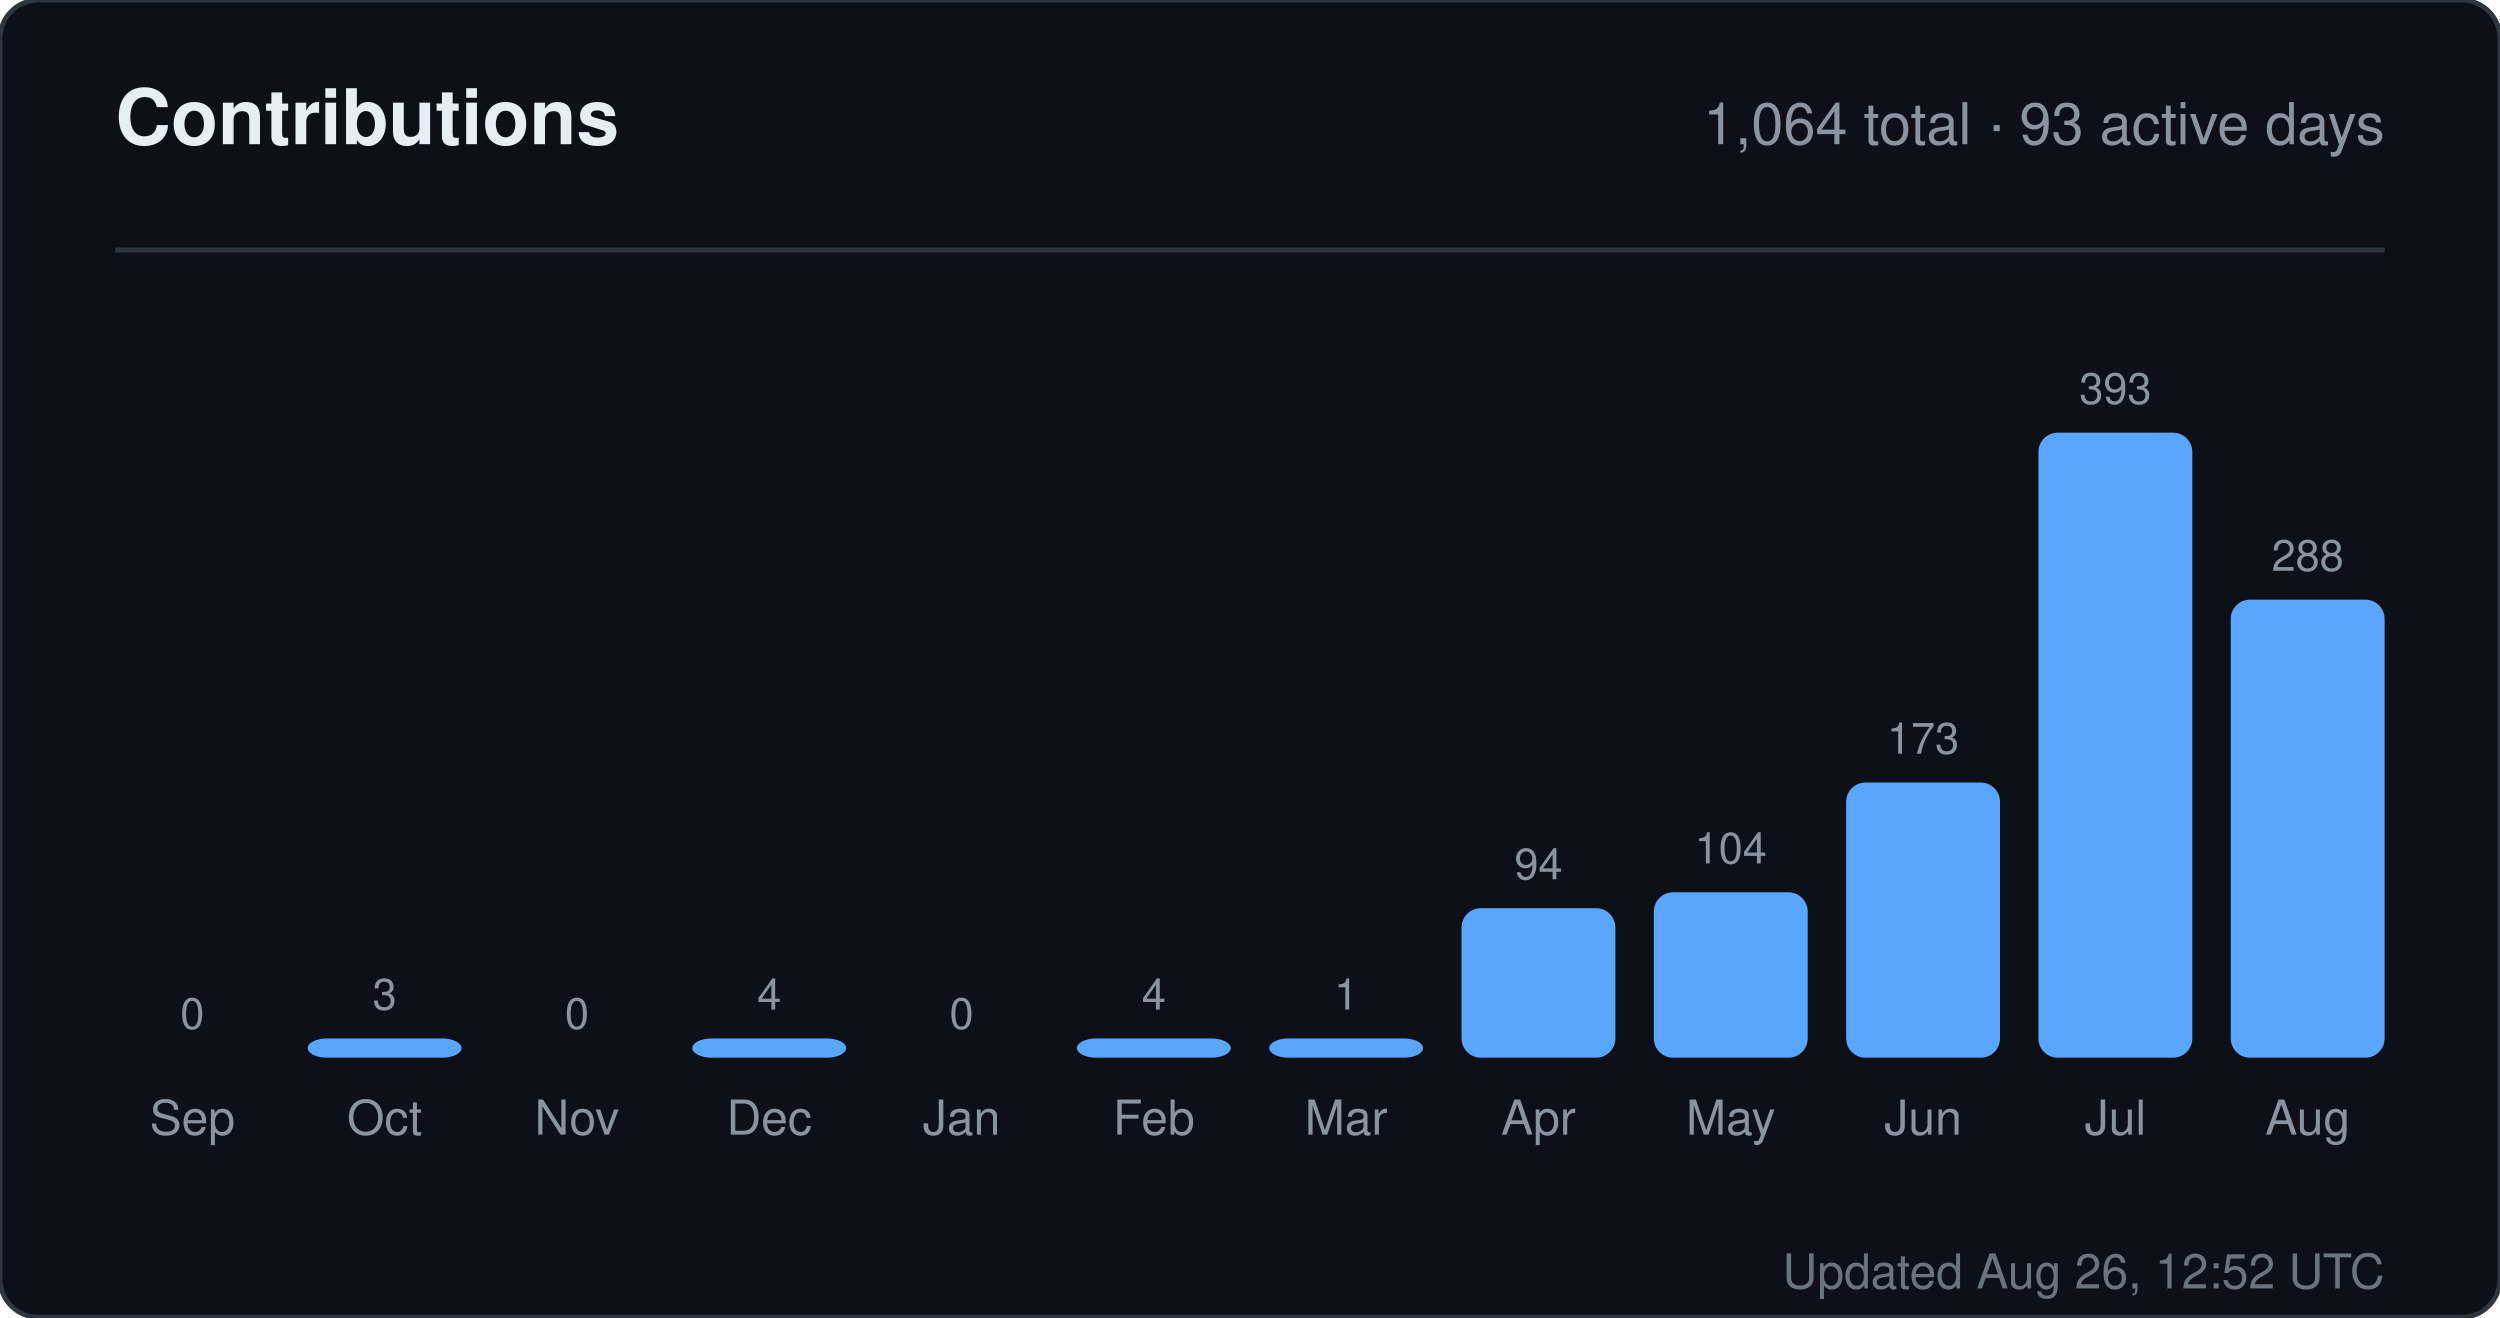
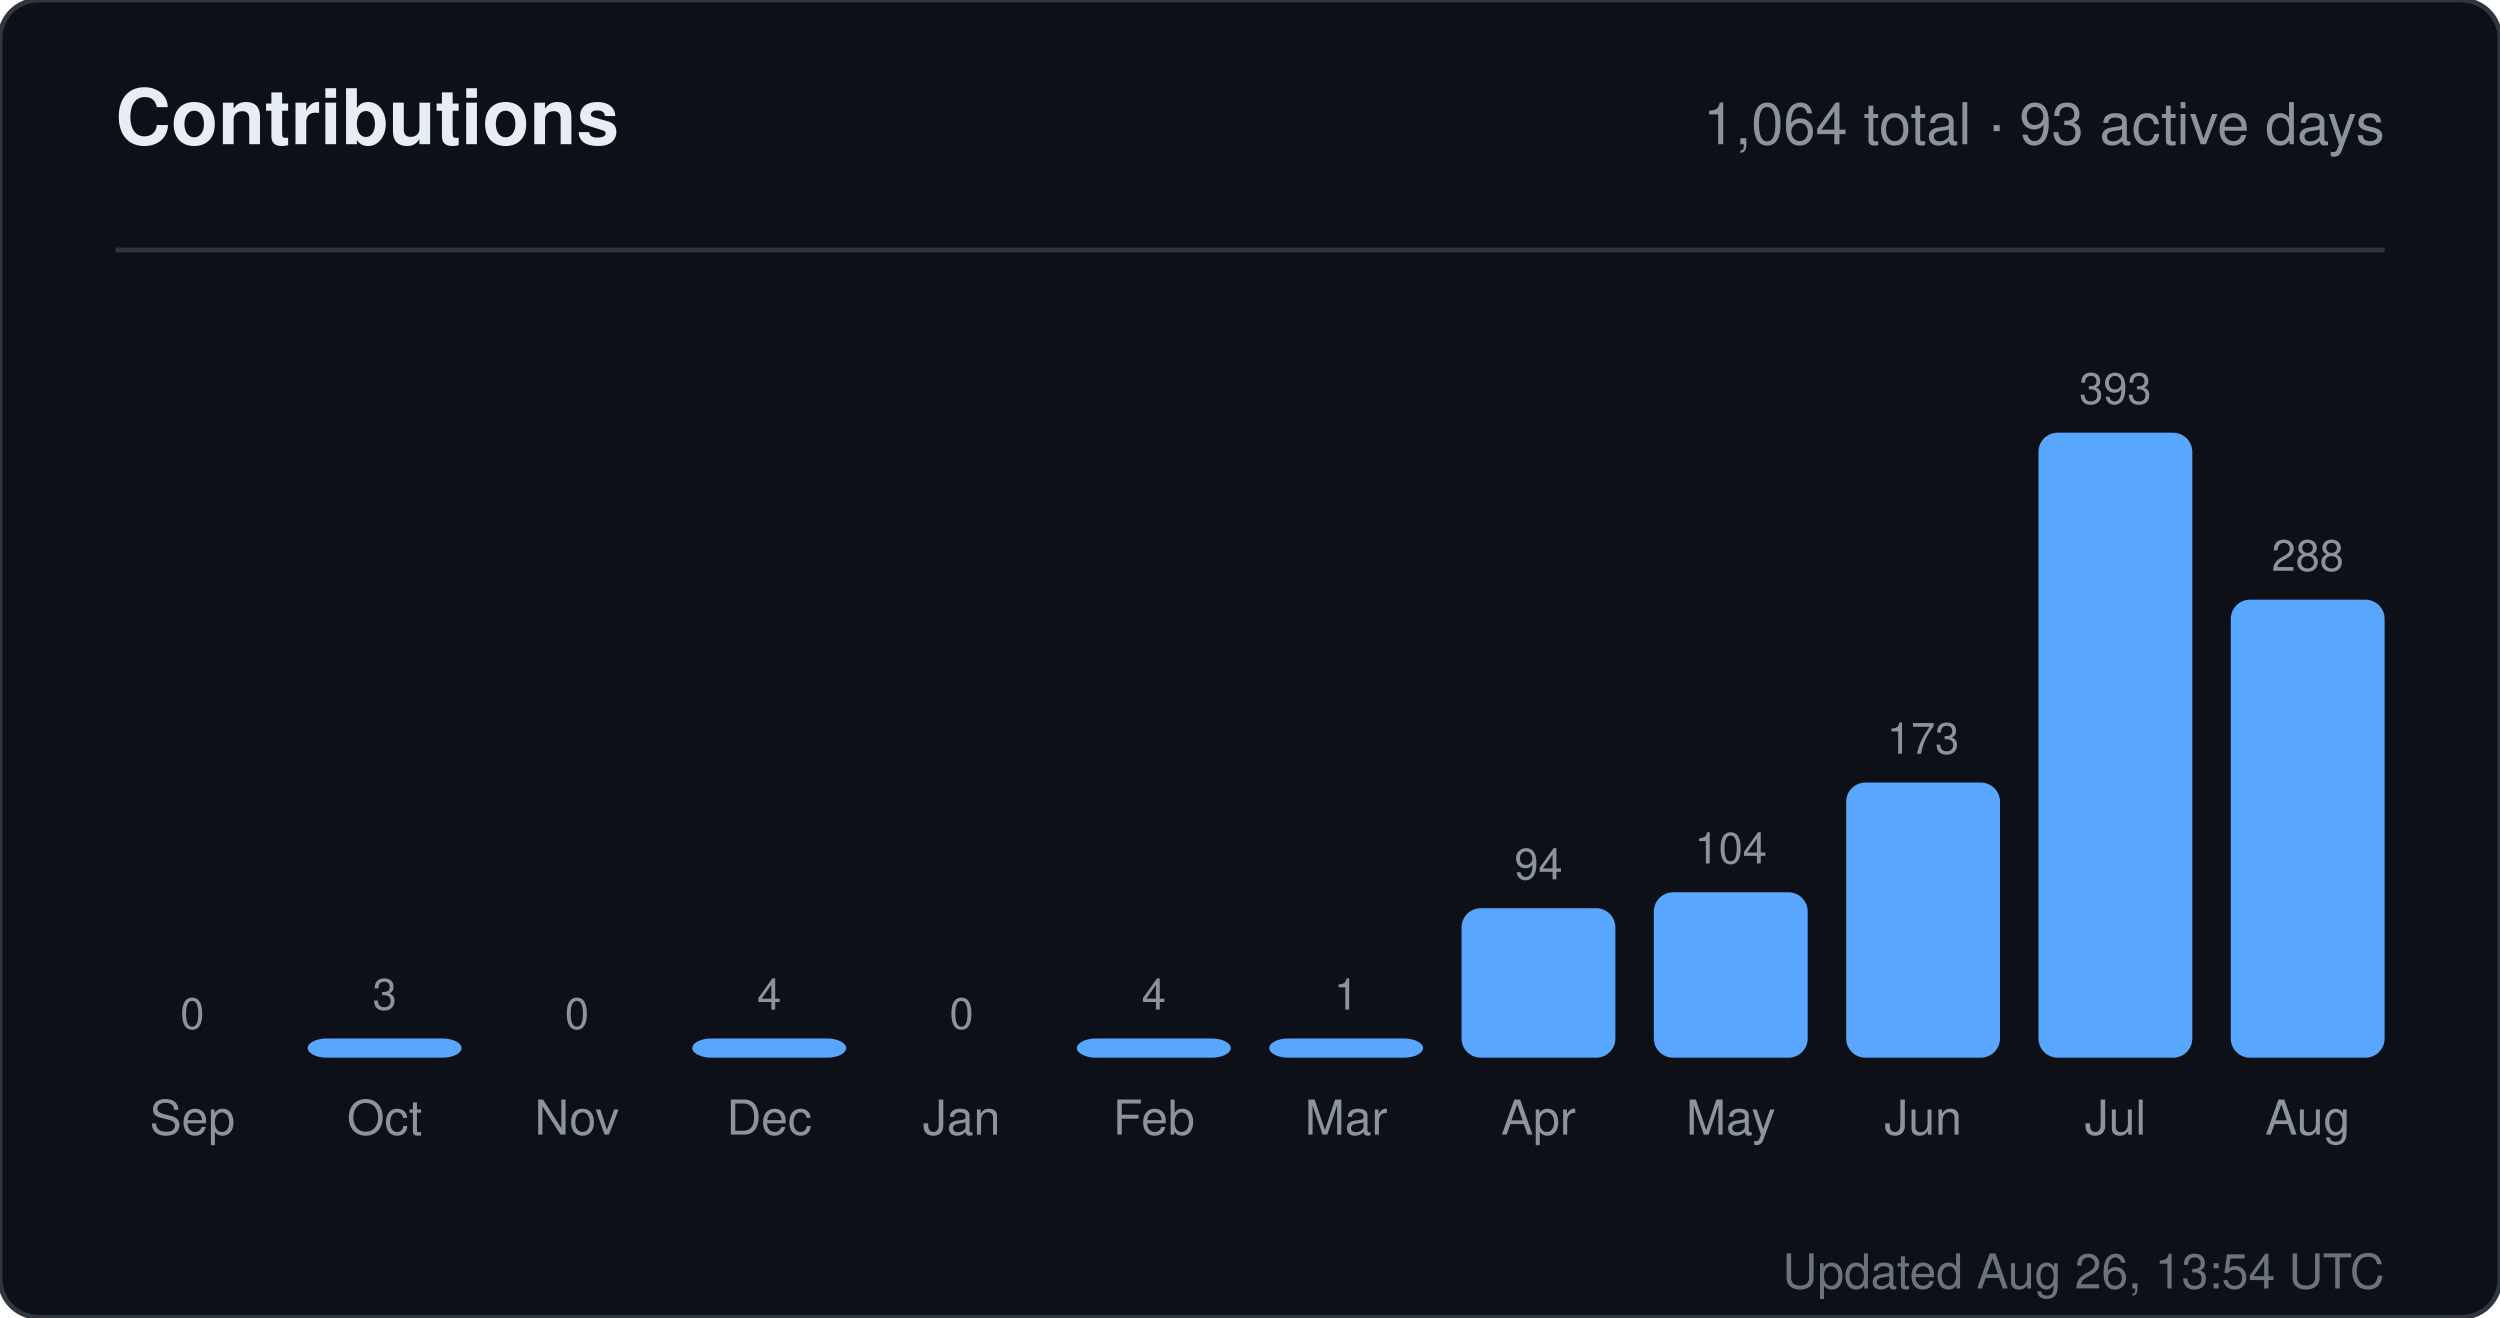
<svg xmlns="http://www.w3.org/2000/svg" width="520" height="274" viewBox="0 0 520 274" role="img" aria-label="Contributions for sandiirawan12">
  <rect width="520" height="274" rx="8" fill="#0d1117" stroke="#30363d" />
  <g font-family="-apple-system, BlinkMacSystemFont, Segoe UI, Helvetica, Arial, sans-serif">
    <text x="24" y="30" fill="#e6edf3" font-size="16" font-weight="700">Contributions</text>
    <text x="496" y="30" fill="#8b949e" font-size="12" text-anchor="end">1,064 total · 93 active days</text>
    <line x1="24" y1="52" x2="496" y2="52" stroke="#30363d" />
    <text x="40" y="214" fill="#8b949e" font-size="9" text-anchor="middle">0</text>
    <rect x="24" y="220" width="32" height="0" rx="4" fill="#58a6ff" />
    <text x="40" y="236" fill="#8b949e" font-size="10" text-anchor="middle">Sep</text>
    <text x="80" y="210" fill="#8b949e" font-size="9" text-anchor="middle">3</text>
    <rect x="64" y="216" width="32" height="4" rx="4" fill="#58a6ff" />
    <text x="80" y="236" fill="#8b949e" font-size="10" text-anchor="middle">Oct</text>
    <text x="120" y="214" fill="#8b949e" font-size="9" text-anchor="middle">0</text>
    <rect x="104" y="220" width="32" height="0" rx="4" fill="#58a6ff" />
    <text x="120" y="236" fill="#8b949e" font-size="10" text-anchor="middle">Nov</text>
    <text x="160" y="210" fill="#8b949e" font-size="9" text-anchor="middle">4</text>
    <rect x="144" y="216" width="32" height="4" rx="4" fill="#58a6ff" />
    <text x="160" y="236" fill="#8b949e" font-size="10" text-anchor="middle">Dec</text>
    <text x="200" y="214" fill="#8b949e" font-size="9" text-anchor="middle">0</text>
    <rect x="184" y="220" width="32" height="0" rx="4" fill="#58a6ff" />
    <text x="200" y="236" fill="#8b949e" font-size="10" text-anchor="middle">Jan</text>
    <text x="240" y="210" fill="#8b949e" font-size="9" text-anchor="middle">4</text>
    <rect x="224" y="216" width="32" height="4" rx="4" fill="#58a6ff" />
    <text x="240" y="236" fill="#8b949e" font-size="10" text-anchor="middle">Feb</text>
    <text x="280" y="210" fill="#8b949e" font-size="9" text-anchor="middle">1</text>
    <rect x="264" y="216" width="32" height="4" rx="4" fill="#58a6ff" />
    <text x="280" y="236" fill="#8b949e" font-size="10" text-anchor="middle">Mar</text>
    <text x="320" y="182.906" fill="#8b949e" font-size="9" text-anchor="middle">94</text>
    <rect x="304" y="188.906" width="32" height="31.094" rx="4" fill="#58a6ff" />
    <text x="320" y="236" fill="#8b949e" font-size="10" text-anchor="middle">Apr</text>
    <text x="360" y="179.598" fill="#8b949e" font-size="9" text-anchor="middle">104</text>
    <rect x="344" y="185.598" width="32" height="34.402" rx="4" fill="#58a6ff" />
    <text x="360" y="236" fill="#8b949e" font-size="10" text-anchor="middle">May</text>
    <text x="400" y="156.774" fill="#8b949e" font-size="9" text-anchor="middle">173</text>
    <rect x="384" y="162.774" width="32" height="57.226" rx="4" fill="#58a6ff" />
    <text x="400" y="236" fill="#8b949e" font-size="10" text-anchor="middle">Jun</text>
    <text x="440" y="84" fill="#8b949e" font-size="9" text-anchor="middle">393</text>
    <rect x="424" y="90" width="32" height="130" rx="4" fill="#58a6ff" />
    <text x="440" y="236" fill="#8b949e" font-size="10" text-anchor="middle">Jul</text>
    <text x="480" y="118.733" fill="#8b949e" font-size="9" text-anchor="middle">288</text>
    <rect x="464" y="124.733" width="32" height="95.267" rx="4" fill="#58a6ff" />
    <text x="480" y="236" fill="#8b949e" font-size="10" text-anchor="middle">Aug</text>
-     <text x="496" y="268" fill="#8b949e" font-size="10" text-anchor="end" opacity="0.75">Updated Aug 26, 12:52 UTC</text>
+     <text x="496" y="268" fill="#8b949e" font-size="10" text-anchor="end" opacity="0.75">Updated Aug 26, 13:54 UTC</text>
  </g>
</svg>
